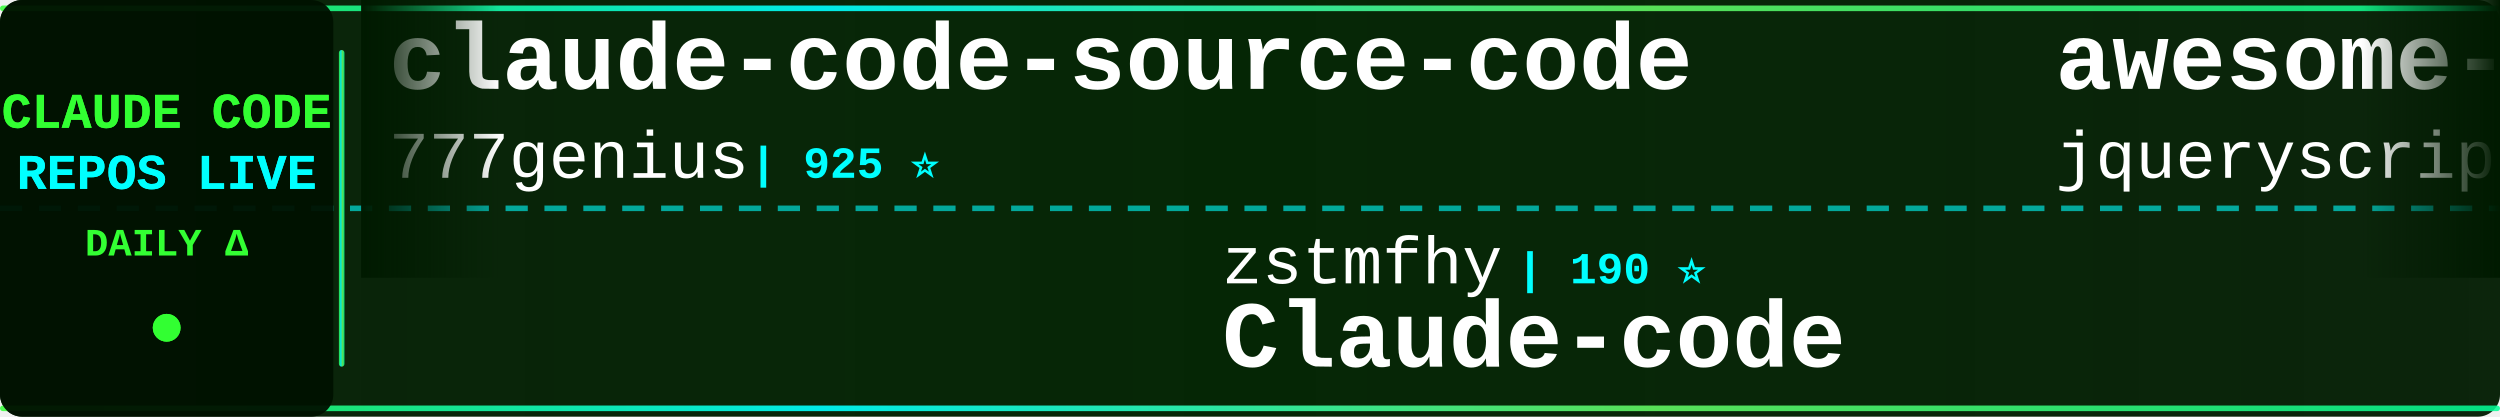
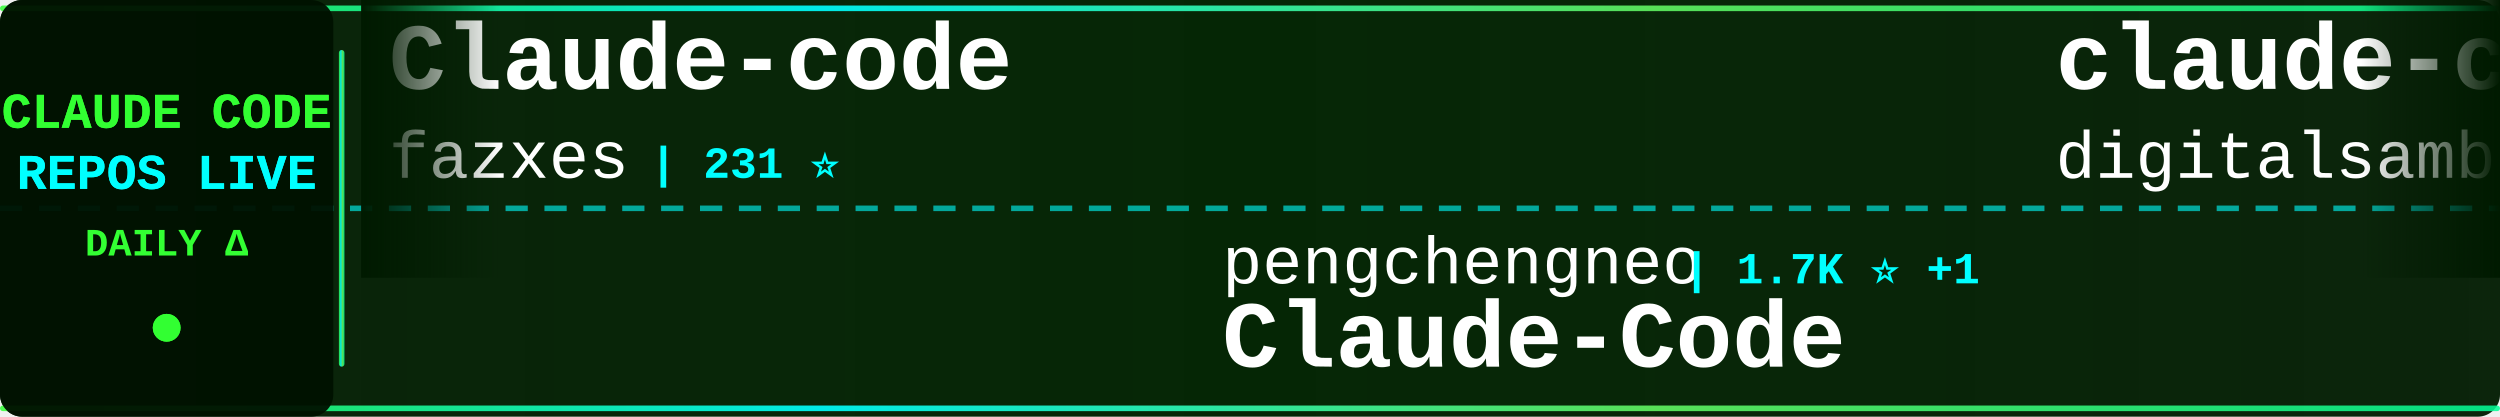
<svg xmlns="http://www.w3.org/2000/svg" width="900" height="150">
  <defs>
    <linearGradient id="tickerBg" x1="0%" y1="0%" x2="100%" y2="0%">
      <stop offset="0%" style="stop-color:#001a00;stop-opacity:0.95" />
      <stop offset="50%" style="stop-color:#002200;stop-opacity:0.98" />
      <stop offset="100%" style="stop-color:#001a00;stop-opacity:0.95" />
    </linearGradient>
    <linearGradient id="borderGrad" x1="0%" y1="0%" x2="100%" y2="0%">
      <stop offset="0%" style="stop-color:#33ff33;stop-opacity:0.85">
        <animate attributeName="stop-opacity" values="0.85;1;0.85" dur="2s" repeatCount="indefinite" />
      </stop>
      <stop offset="33%" style="stop-color:#00ffff;stop-opacity:0.9">
        <animate attributeName="stop-opacity" values="0.9;1;0.9" dur="2.2s" repeatCount="indefinite" />
      </stop>
      <stop offset="66%" style="stop-color:#66ff66;stop-opacity:0.85">
        <animate attributeName="stop-opacity" values="0.85;1;0.85" dur="1.8s" repeatCount="indefinite" />
      </stop>
      <stop offset="100%" style="stop-color:#00ff99;stop-opacity:0.85">
        <animate attributeName="stop-opacity" values="0.85;1;0.85" dur="2s" repeatCount="indefinite" />
      </stop>
    </linearGradient>
    <filter id="textGlow">
      <feGaussianBlur stdDeviation="0.1" result="coloredBlur" />
      <feMerge>
        <feMergeNode in="coloredBlur" />
        <feMergeNode in="SourceGraphic" />
      </feMerge>
    </filter>
    <filter id="metricGlow">
      <feGaussianBlur stdDeviation="0.2" result="coloredBlur" />
      <feMerge>
        <feMergeNode in="coloredBlur" />
        <feMergeNode in="SourceGraphic" />
      </feMerge>
    </filter>
    <linearGradient id="leftFade" x1="0%" y1="0%" x2="100%" y2="0%">
      <stop offset="0%" style="stop-color:#001a00;stop-opacity:1" />
      <stop offset="100%" style="stop-color:#001a00;stop-opacity:0" />
    </linearGradient>
    <linearGradient id="rightFade" x1="0%" y1="0%" x2="100%" y2="0%">
      <stop offset="0%" style="stop-color:#001a00;stop-opacity:0" />
      <stop offset="100%" style="stop-color:#001a00;stop-opacity:1" />
    </linearGradient>
  </defs>
  <rect width="900" height="150" fill="url(#tickerBg)" rx="8" />
  <rect x="0" y="2" width="900" height="2" fill="url(#borderGrad)" rx="1" />
  <rect x="0" y="146" width="900" height="2" fill="url(#borderGrad)" rx="1" />
  <line x1="0" y1="75" x2="900" y2="75" stroke="#00ffff" stroke-width="2" stroke-dasharray="8 6" opacity="0.6" />
  <rect x="0" y="0" width="120" height="150" fill="#001100" opacity="0.95" rx="8" />
  <text x="60" y="46" font-family="'Courier New', monospace" font-size="18" font-weight="bold" fill="#33ff33" text-anchor="middle" filter="url(#textGlow)">
    CLAUDE CODE
  </text>
  <text x="60" y="68" font-family="'Courier New', monospace" font-size="18" font-weight="bold" fill="#00ffff" text-anchor="middle" filter="url(#textGlow)">
    REPOS LIVE
  </text>
  <text x="60" y="92" font-family="'Courier New', monospace" font-size="14" font-weight="bold" fill="#33ff33" text-anchor="middle">
    DAILY Δ
  </text>
  <circle cx="60" cy="118" r="5" fill="#33ff33" filter="url(#metricGlow)">
    <animate attributeName="r" values="4;6;4" dur="1.5s" repeatCount="indefinite" />
    <animate attributeName="opacity" values="0.6;1;0.6" dur="1.5s" repeatCount="indefinite" />
  </circle>
  <rect x="122" y="18" width="2" height="114" fill="url(#borderGrad)" rx="1" />
  <clipPath id="tickerClip">
    <rect x="130" y="0" width="770" height="150" />
  </clipPath>
  <g clip-path="url(#tickerClip)">
    <g id="tickerItems">
      <animateTransform attributeName="transform" attributeType="XML" type="translate" from="0 0" to="-3000 0" dur="54s" repeatCount="indefinite" />
      <g transform="translate(0, 0)">
-         <text x="140" y="32" font-family="'Courier New', monospace" font-size="34" font-weight="bold" fill="#ffffff">claude-code-source-code</text>
-         <text x="140" y="64" font-family="'Courier New', monospace" font-size="24" font-weight="normal" fill="#ffffff" opacity="1.0">777genius</text>
-         <text x="270" y="64" font-family="'Courier New', monospace" font-size="16" font-weight="bold" fill="#00ffff"> | 925 ⭐</text>
+         <text x="140" y="32" font-family="'Courier New', monospace" font-size="34" font-weight="bold" fill="#ffffff">Claude-code</text>
+         <text x="140" y="64" font-family="'Courier New', monospace" font-size="24" font-weight="normal" fill="#ffffff" opacity="1.0">fazxes</text>
+         <text x="234" y="64" font-family="'Courier New', monospace" font-size="16" font-weight="bold" fill="#00ffff"> | 231 ⭐</text>
      </g>
      <g transform="translate(300, 0)">
-         <text x="140" y="102" font-family="'Courier New', monospace" font-size="24" font-weight="normal" fill="#ffffff" opacity="1.0">zstmfhy</text>
-         <text x="246" y="102" font-family="'Courier New', monospace" font-size="16" font-weight="bold" fill="#00ffff"> | 190 ⭐</text>
-         <text x="140" y="132" font-family="'Courier New', monospace" font-size="34" font-weight="bold" fill="#ffffff">Claude-code</text>
+         <text x="140" y="102" font-family="'Courier New', monospace" font-size="24" font-weight="normal" fill="#ffffff" opacity="1.0">pengchengneo</text>
+         <text x="306" y="102" font-family="'Courier New', monospace" font-size="16" font-weight="bold" fill="#00ffff"> | 1.7K ⭐ +1</text>
+         <text x="140" y="132" font-family="'Courier New', monospace" font-size="34" font-weight="bold" fill="#ffffff">Claude-Code</text>
      </g>
      <g transform="translate(600, 0)">
-         <text x="140" y="32" font-family="'Courier New', monospace" font-size="34" font-weight="bold" fill="#ffffff">awesome-claude-code</text>
-         <text x="140" y="64" font-family="'Courier New', monospace" font-size="24" font-weight="normal" fill="#ffffff" opacity="1.0">jqueryscript</text>
-         <text x="306" y="64" font-family="'Courier New', monospace" font-size="16" font-weight="bold" fill="#00ffff"> | 493 ⭐</text>
+         <text x="140" y="32" font-family="'Courier New', monospace" font-size="34" font-weight="bold" fill="#ffffff">claude-code-video-toolki...</text>
+         <text x="140" y="64" font-family="'Courier New', monospace" font-size="24" font-weight="normal" fill="#ffffff" opacity="1.0">digitalsamba</text>
+         <text x="306" y="64" font-family="'Courier New', monospace" font-size="16" font-weight="bold" fill="#00ffff"> | 1.9K ⭐</text>
      </g>
      <g transform="translate(900, 0)">
        <text x="140" y="102" font-family="'Courier New', monospace" font-size="24" font-weight="normal" fill="#ffffff" opacity="1.0">rohitg00</text>
-         <text x="258" y="102" font-family="'Courier New', monospace" font-size="16" font-weight="bold" fill="#00ffff"> | 2.5K ⭐</text>
+         <text x="258" y="102" font-family="'Courier New', monospace" font-size="16" font-weight="bold" fill="#00ffff"> | 2.5K ⭐ +1</text>
        <text x="140" y="132" font-family="'Courier New', monospace" font-size="34" font-weight="bold" fill="#ffffff">awesome-claude-code-tool...</text>
      </g>
      <g transform="translate(1200, 0)">
-         <text x="140" y="32" font-family="'Courier New', monospace" font-size="34" font-weight="bold" fill="#ffffff">claude-code-guide</text>
-         <text x="140" y="64" font-family="'Courier New', monospace" font-size="24" font-weight="normal" fill="#ffffff" opacity="1.0">Cranot</text>
-         <text x="234" y="64" font-family="'Courier New', monospace" font-size="16" font-weight="bold" fill="#00ffff"> | 2.9K ⭐</text>
+         <text x="140" y="32" font-family="'Courier New', monospace" font-size="34" font-weight="bold" fill="#ffffff">claude-code-source</text>
+         <text x="140" y="64" font-family="'Courier New', monospace" font-size="24" font-weight="normal" fill="#ffffff" opacity="1.0">JrCx7scC</text>
+         <text x="258" y="64" font-family="'Courier New', monospace" font-size="16" font-weight="bold" fill="#00ffff"> | 373 ⭐</text>
      </g>
      <g transform="translate(1500, 0)">
-         <text x="140" y="102" font-family="'Courier New', monospace" font-size="24" font-weight="normal" fill="#ffffff" opacity="1.0">ding113</text>
-         <text x="246" y="102" font-family="'Courier New', monospace" font-size="16" font-weight="bold" fill="#00ffff"> | 3.3K ⭐ +1</text>
-         <text x="140" y="132" font-family="'Courier New', monospace" font-size="34" font-weight="bold" fill="#ffffff">claude-code-hub</text>
+         <text x="140" y="102" font-family="'Courier New', monospace" font-size="24" font-weight="normal" fill="#ffffff" opacity="1.0">diet103</text>
+         <text x="246" y="102" font-family="'Courier New', monospace" font-size="16" font-weight="bold" fill="#00ffff"> | 10.0K ⭐</text>
+         <text x="140" y="132" font-family="'Courier New', monospace" font-size="34" font-weight="bold" fill="#ffffff">claude-code-infrastructu...</text>
      </g>
      <g transform="translate(1800, 0)">
-         <text x="140" y="32" font-family="'Courier New', monospace" font-size="34" font-weight="bold" fill="#ffffff">Claude-Code-Usage-Monito...</text>
-         <text x="140" y="64" font-family="'Courier New', monospace" font-size="24" font-weight="normal" fill="#ffffff" opacity="1.0">Maciek-roboblog</text>
-         <text x="342" y="64" font-family="'Courier New', monospace" font-size="16" font-weight="bold" fill="#00ffff"> | 8.6K ⭐ +1</text>
+         <text x="140" y="32" font-family="'Courier New', monospace" font-size="34" font-weight="bold" fill="#ffffff">how-claude-code-works</text>
+         <text x="140" y="64" font-family="'Courier New', monospace" font-size="24" font-weight="normal" fill="#ffffff" opacity="1.0">Windy3f3f3f3f</text>
+         <text x="318" y="64" font-family="'Courier New', monospace" font-size="16" font-weight="bold" fill="#00ffff"> | 3.4K ⭐ +4</text>
      </g>
      <g transform="translate(2100, 0)">
-         <text x="140" y="102" font-family="'Courier New', monospace" font-size="24" font-weight="normal" fill="#ffffff" opacity="1.0">alirezarezvani</text>
-         <text x="330" y="102" font-family="'Courier New', monospace" font-size="16" font-weight="bold" fill="#00ffff"> | 24.2K ⭐ +9</text>
-         <text x="140" y="132" font-family="'Courier New', monospace" font-size="34" font-weight="bold" fill="#ffffff">claude-skills</text>
+         <text x="140" y="102" font-family="'Courier New', monospace" font-size="24" font-weight="normal" fill="#ffffff" opacity="1.0">frankbria</text>
+         <text x="270" y="102" font-family="'Courier New', monospace" font-size="16" font-weight="bold" fill="#00ffff"> | 9.6K ⭐</text>
+         <text x="140" y="132" font-family="'Courier New', monospace" font-size="34" font-weight="bold" fill="#ffffff">ralph-claude-code</text>
      </g>
      <g transform="translate(2400, 0)">
-         <text x="140" y="32" font-family="'Courier New', monospace" font-size="34" font-weight="bold" fill="#ffffff">awesome-claude-code-suba...</text>
-         <text x="140" y="64" font-family="'Courier New', monospace" font-size="24" font-weight="normal" fill="#ffffff" opacity="1.0">VoltAgent</text>
-         <text x="270" y="64" font-family="'Courier New', monospace" font-size="16" font-weight="bold" fill="#00ffff"> | 24.2K ⭐</text>
+         <text x="140" y="32" font-family="'Courier New', monospace" font-size="34" font-weight="bold" fill="#ffffff">sc-claude-code-files</text>
+         <text x="140" y="64" font-family="'Courier New', monospace" font-size="24" font-weight="normal" fill="#ffffff" opacity="1.0">https-deeplearning-ai</text>
+         <text x="414" y="64" font-family="'Courier New', monospace" font-size="16" font-weight="bold" fill="#00ffff"> | 540 ⭐</text>
      </g>
      <g transform="translate(2700, 0)">
-         <text x="140" y="102" font-family="'Courier New', monospace" font-size="24" font-weight="normal" fill="#ffffff" opacity="1.0">ChrisWiles</text>
-         <text x="282" y="102" font-family="'Courier New', monospace" font-size="16" font-weight="bold" fill="#00ffff"> | 6.0K ⭐</text>
-         <text x="140" y="132" font-family="'Courier New', monospace" font-size="34" font-weight="bold" fill="#ffffff">claude-code-showcase</text>
+         <text x="140" y="102" font-family="'Courier New', monospace" font-size="24" font-weight="normal" fill="#ffffff" opacity="1.0">VILA-Lab</text>
+         <text x="258" y="102" font-family="'Courier New', monospace" font-size="16" font-weight="bold" fill="#00ffff"> | 2.0K ⭐ +1</text>
+         <text x="140" y="132" font-family="'Courier New', monospace" font-size="34" font-weight="bold" fill="#ffffff">Dive-into-Claude-Code</text>
      </g>
      <g transform="translate(3000, 0)">
-         <text x="140" y="32" font-family="'Courier New', monospace" font-size="34" font-weight="bold" fill="#ffffff">claude-code-source-code</text>
-         <text x="140" y="64" font-family="'Courier New', monospace" font-size="24" font-weight="normal" fill="#ffffff" opacity="1.0">777genius</text>
-         <text x="270" y="64" font-family="'Courier New', monospace" font-size="16" font-weight="bold" fill="#00ffff"> | 925 ⭐</text>
+         <text x="140" y="32" font-family="'Courier New', monospace" font-size="34" font-weight="bold" fill="#ffffff">Claude-code</text>
+         <text x="140" y="64" font-family="'Courier New', monospace" font-size="24" font-weight="normal" fill="#ffffff" opacity="1.0">fazxes</text>
+         <text x="234" y="64" font-family="'Courier New', monospace" font-size="16" font-weight="bold" fill="#00ffff"> | 231 ⭐</text>
      </g>
      <g transform="translate(3300, 0)">
-         <text x="140" y="102" font-family="'Courier New', monospace" font-size="24" font-weight="normal" fill="#ffffff" opacity="1.0">zstmfhy</text>
-         <text x="246" y="102" font-family="'Courier New', monospace" font-size="16" font-weight="bold" fill="#00ffff"> | 190 ⭐</text>
-         <text x="140" y="132" font-family="'Courier New', monospace" font-size="34" font-weight="bold" fill="#ffffff">Claude-code</text>
+         <text x="140" y="102" font-family="'Courier New', monospace" font-size="24" font-weight="normal" fill="#ffffff" opacity="1.0">pengchengneo</text>
+         <text x="306" y="102" font-family="'Courier New', monospace" font-size="16" font-weight="bold" fill="#00ffff"> | 1.7K ⭐ +1</text>
+         <text x="140" y="132" font-family="'Courier New', monospace" font-size="34" font-weight="bold" fill="#ffffff">Claude-Code</text>
      </g>
      <g transform="translate(3600, 0)">
-         <text x="140" y="32" font-family="'Courier New', monospace" font-size="34" font-weight="bold" fill="#ffffff">awesome-claude-code</text>
-         <text x="140" y="64" font-family="'Courier New', monospace" font-size="24" font-weight="normal" fill="#ffffff" opacity="1.0">jqueryscript</text>
-         <text x="306" y="64" font-family="'Courier New', monospace" font-size="16" font-weight="bold" fill="#00ffff"> | 493 ⭐</text>
+         <text x="140" y="32" font-family="'Courier New', monospace" font-size="34" font-weight="bold" fill="#ffffff">claude-code-video-toolki...</text>
+         <text x="140" y="64" font-family="'Courier New', monospace" font-size="24" font-weight="normal" fill="#ffffff" opacity="1.0">digitalsamba</text>
+         <text x="306" y="64" font-family="'Courier New', monospace" font-size="16" font-weight="bold" fill="#00ffff"> | 1.9K ⭐</text>
      </g>
      <g transform="translate(3900, 0)">
        <text x="140" y="102" font-family="'Courier New', monospace" font-size="24" font-weight="normal" fill="#ffffff" opacity="1.0">rohitg00</text>
-         <text x="258" y="102" font-family="'Courier New', monospace" font-size="16" font-weight="bold" fill="#00ffff"> | 2.5K ⭐</text>
+         <text x="258" y="102" font-family="'Courier New', monospace" font-size="16" font-weight="bold" fill="#00ffff"> | 2.5K ⭐ +1</text>
        <text x="140" y="132" font-family="'Courier New', monospace" font-size="34" font-weight="bold" fill="#ffffff">awesome-claude-code-tool...</text>
      </g>
    </g>
  </g>
  <rect x="130" y="0" width="50" height="100" fill="url(#leftFade)" />
  <rect x="850" y="0" width="50" height="100" fill="url(#rightFade)" />
</svg>
